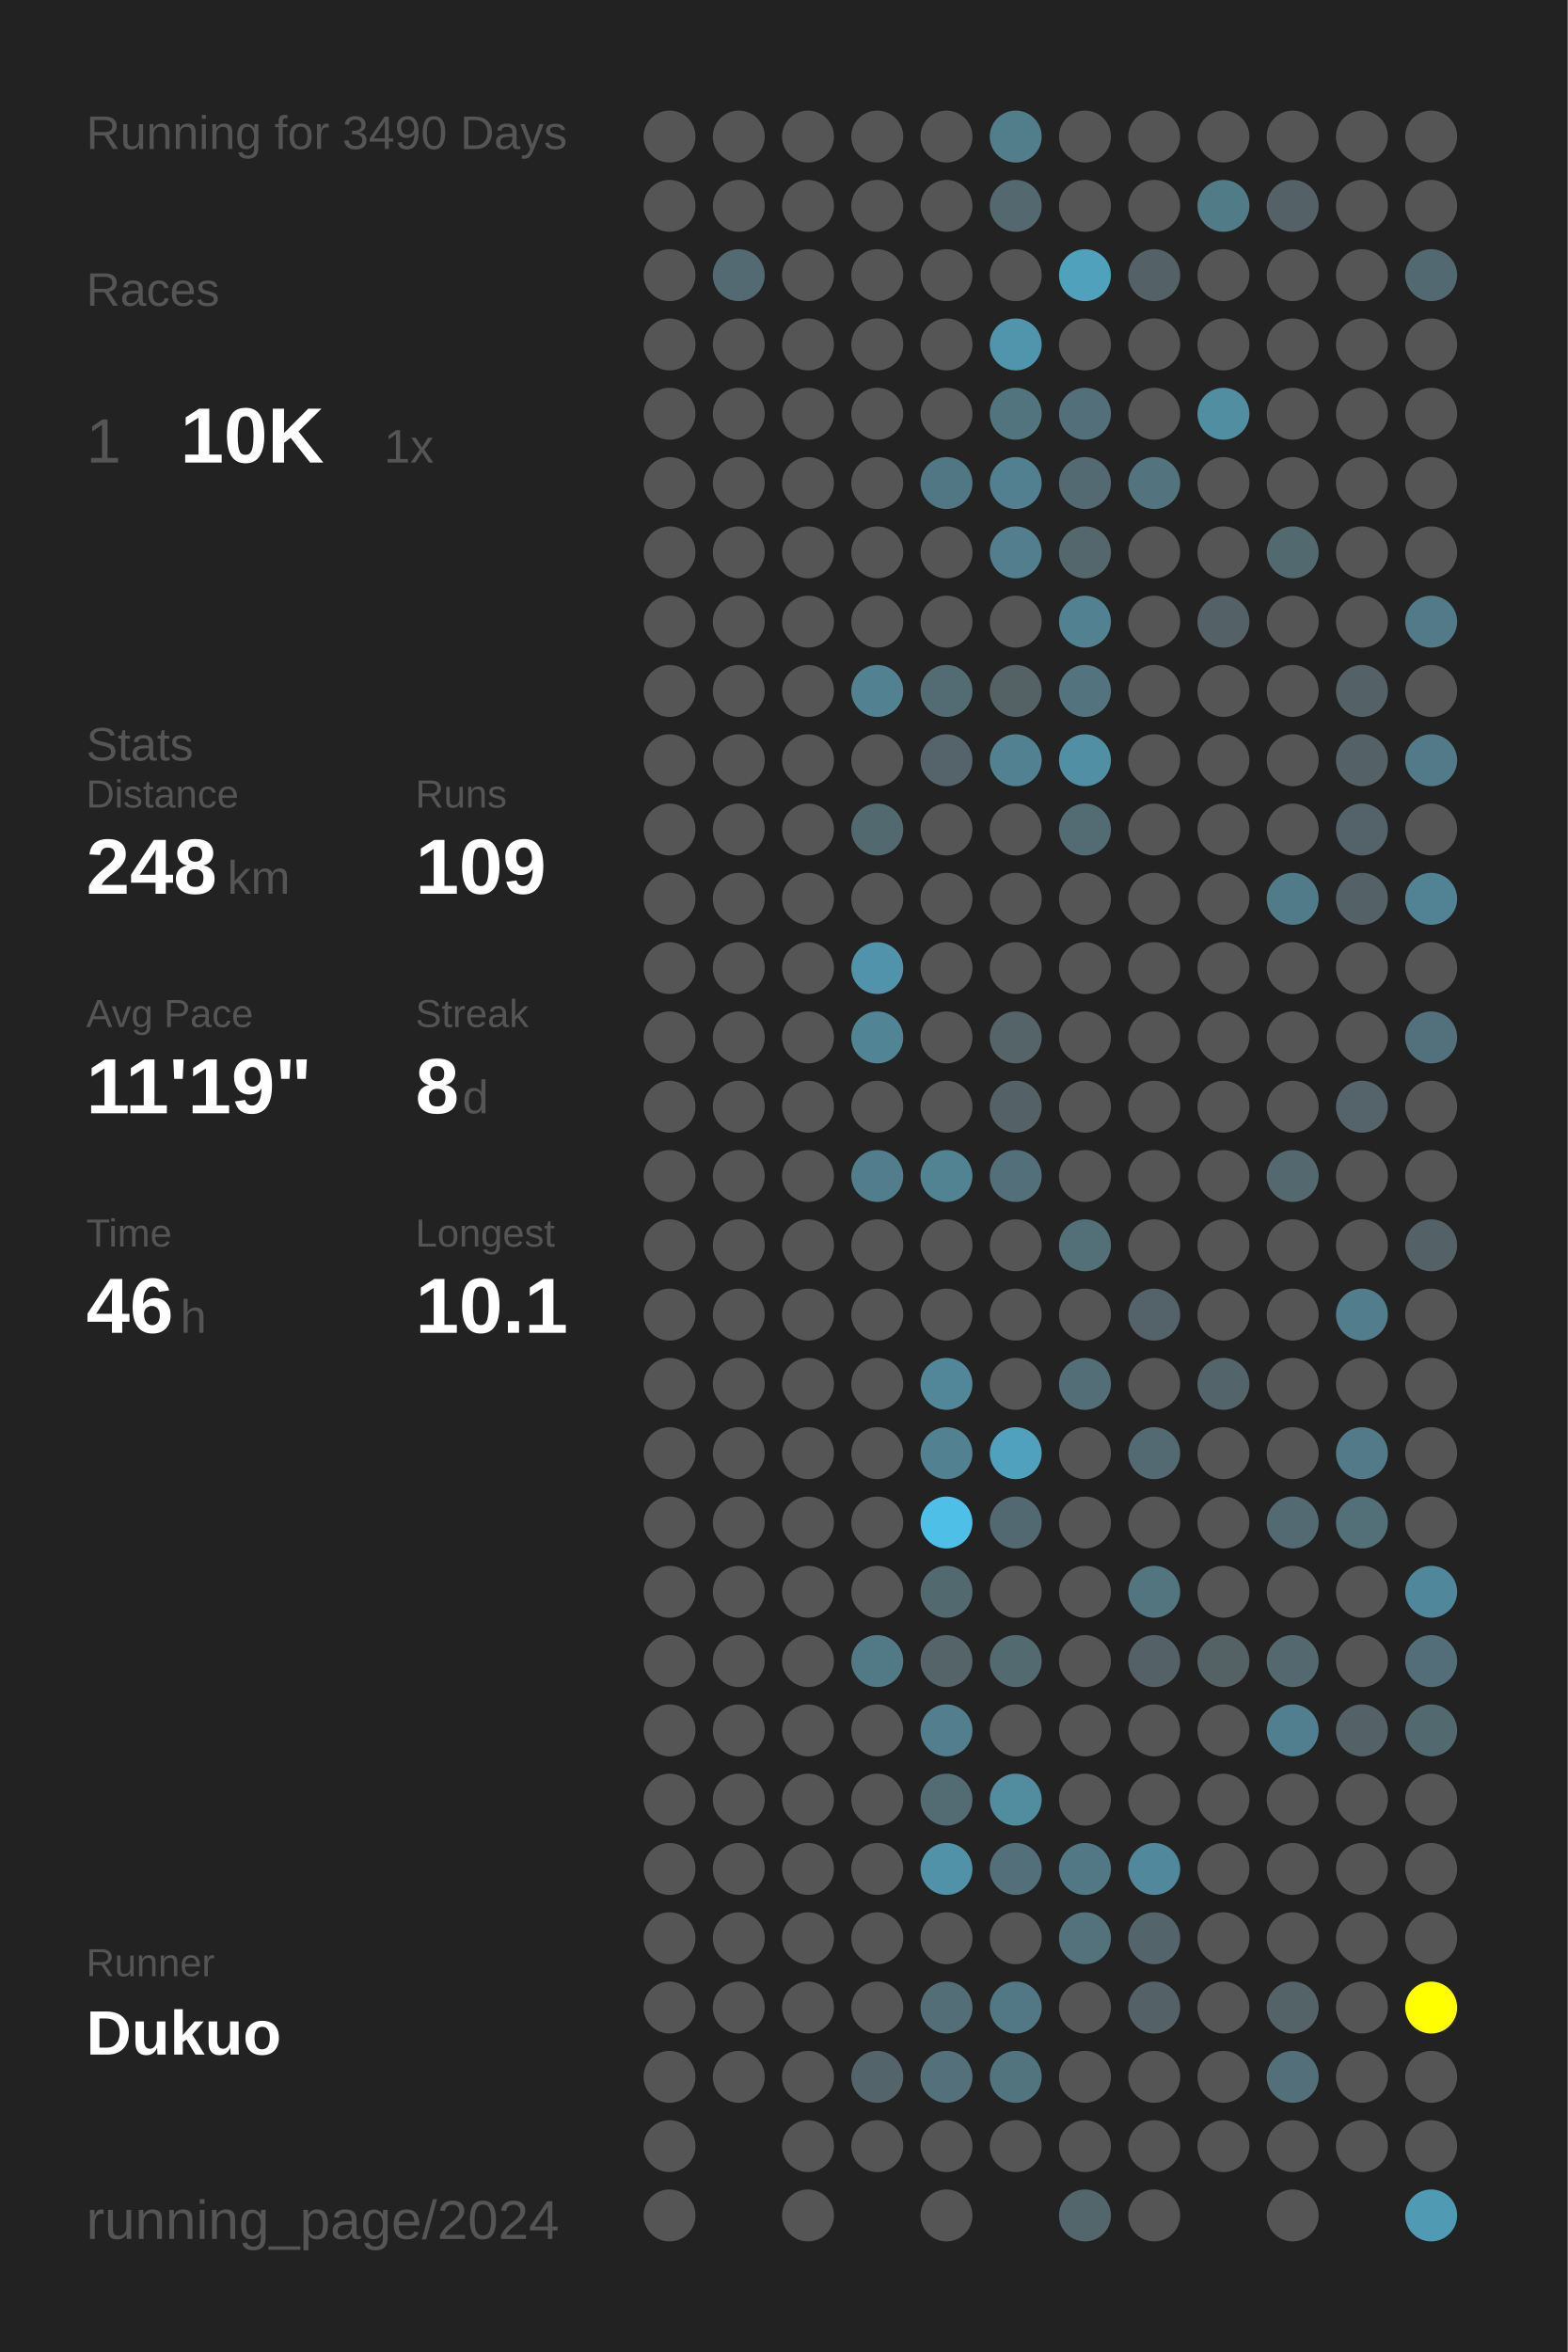
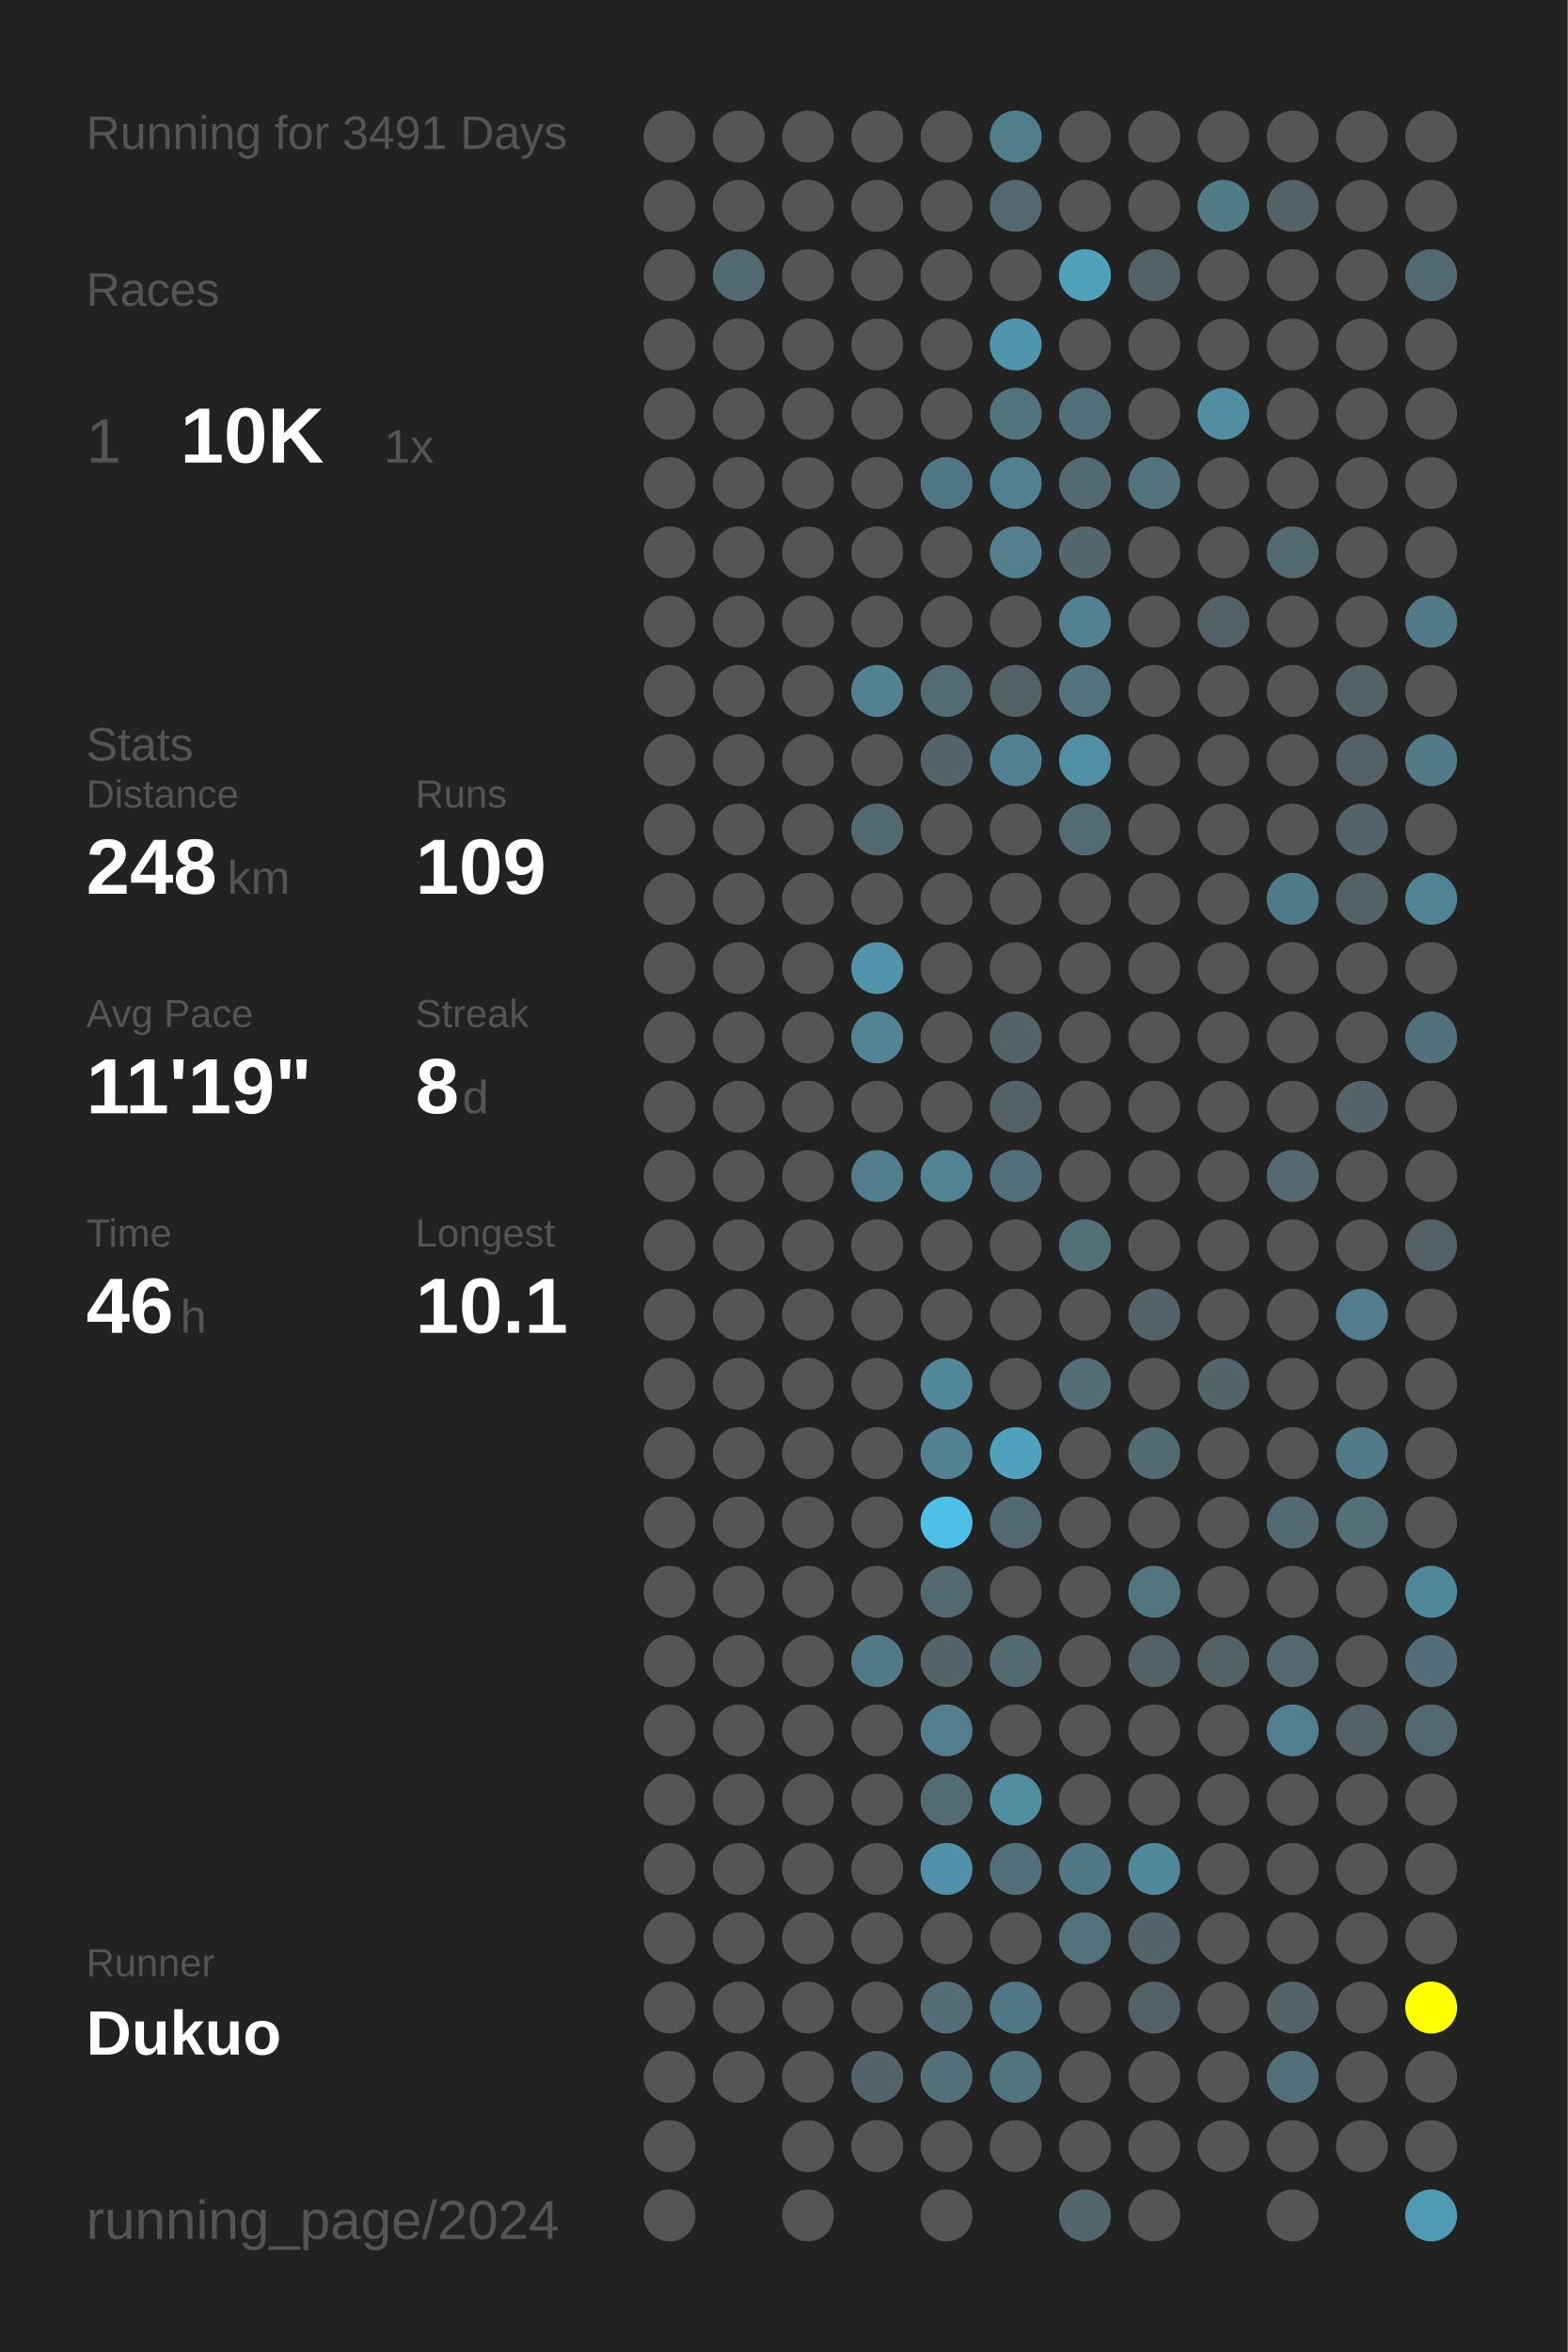
<svg xmlns="http://www.w3.org/2000/svg" baseProfile="full" height="300mm" version="1.1" viewBox="0,0,200,300" width="200mm">
  <defs />
  <rect fill="#222222" height="300" width="200" x="0" y="0" />
-   <text fill="#555555" style="font-size:6px; font-family:Arial;" x="11" y="19">Running for 3490 Days</text>
+   <text fill="#555555" style="font-size:6px; font-family:Arial;" x="11" y="19">Running for 3491 Days</text>
  <text fill="#555555" style="font-size:6px; font-family:Arial;" x="11" y="39">Races</text>
  <text fill="#555555" style="font-size:8px; font-family:Arial;" x="11" y="59">1</text>
  <text fill="#FFFFFF" style="font-size:10px; font-family:Arial; font-weight:bold;" x="23" y="59">10K</text>
  <text fill="#555555" style="font-size:6px; font-family:Arial;" x="49" y="59">1x</text>
  <text fill="#555555" style="font-size:6px; font-family:Arial;" x="11" y="97">Stats</text>
  <text fill="#555555" style="font-size:5px; font-family:Arial;" x="11" y="103">Distance</text>
  <text fill="#FFFFFF" style="font-size:10px; font-family:Arial; font-weight:bold;" x="11" y="114">248</text>
  <text fill="#555555" style="font-size:6px; font-family:Arial;" x="29" y="114">km</text>
  <text fill="#555555" style="font-size:5px; font-family:Arial;" x="53" y="103">Runs</text>
  <text fill="#FFFFFF" style="font-size:10px; font-family:Arial; font-weight:bold;" x="53" y="114">109</text>
  <text fill="#555555" style="font-size:5px; font-family:Arial;" x="11" y="131">Avg Pace</text>
  <text fill="#FFFFFF" style="font-size:10px; font-family:Arial; font-weight:bold;" x="11" y="142">11'19"</text>
  <text fill="#555555" style="font-size:5px; font-family:Arial;" x="53" y="131">Streak</text>
  <text fill="#FFFFFF" style="font-size:10px; font-family:Arial; font-weight:bold;" x="53" y="142">8</text>
  <text fill="#555555" style="font-size:6px; font-family:Arial;" x="59" y="142">d</text>
  <text fill="#555555" style="font-size:5px; font-family:Arial;" x="11" y="159">Time</text>
  <text fill="#FFFFFF" style="font-size:10px; font-family:Arial; font-weight:bold;" x="11" y="170">46</text>
  <text fill="#555555" style="font-size:6px; font-family:Arial;" x="23" y="170">h</text>
  <text fill="#555555" style="font-size:5px; font-family:Arial;" x="53" y="159">Longest</text>
  <text fill="#FFFFFF" style="font-size:10px; font-family:Arial; font-weight:bold;" x="53" y="170">10.1</text>
  <text fill="#555555" style="font-size:5px; font-family:Arial;" x="11" y="252.065">Runner</text>
  <text fill="#FFFFFF" style="font-size:8px; font-family:Arial; font-weight:bold;" x="11" y="262.065">Dukuo</text>
  <text fill="#555555" style="font-size:7px; font-family:Arial;" x="11" y="285.581">running_page/2024</text>
  <circle cx="85.417" cy="17.419" fill="#555555" r="3.312" />
  <circle cx="85.417" cy="26.258" fill="#555555" r="3.312" />
  <circle cx="85.417" cy="35.097" fill="#555555" r="3.312" />
  <circle cx="85.417" cy="43.935" fill="#555555" r="3.312" />
  <circle cx="85.417" cy="52.774" fill="#555555" r="3.312" />
  <circle cx="85.417" cy="61.613" fill="#555555" r="3.312" />
  <circle cx="85.417" cy="70.452" fill="#555555" r="3.312" />
  <circle cx="85.417" cy="79.29" fill="#555555" r="3.312" />
  <circle cx="85.417" cy="88.129" fill="#555555" r="3.312" />
  <circle cx="85.417" cy="96.968" fill="#555555" r="3.312" />
  <circle cx="85.417" cy="105.806" fill="#555555" r="3.312" />
  <circle cx="85.417" cy="114.645" fill="#555555" r="3.312" />
  <circle cx="85.417" cy="123.484" fill="#555555" r="3.312" />
  <circle cx="85.417" cy="132.323" fill="#555555" r="3.312" />
  <circle cx="85.417" cy="141.161" fill="#555555" r="3.312" />
  <circle cx="85.417" cy="150" fill="#555555" r="3.312" />
  <circle cx="85.417" cy="158.839" fill="#555555" r="3.312" />
  <circle cx="85.417" cy="167.677" fill="#555555" r="3.312" />
  <circle cx="85.417" cy="176.516" fill="#555555" r="3.312" />
  <circle cx="85.417" cy="185.355" fill="#555555" r="3.312" />
  <circle cx="85.417" cy="194.194" fill="#555555" r="3.312" />
  <circle cx="85.417" cy="203.032" fill="#555555" r="3.312" />
  <circle cx="85.417" cy="211.871" fill="#555555" r="3.312" />
  <circle cx="85.417" cy="220.71" fill="#555555" r="3.312" />
  <circle cx="85.417" cy="229.548" fill="#555555" r="3.312" />
  <circle cx="85.417" cy="238.387" fill="#555555" r="3.312" />
  <circle cx="85.417" cy="247.226" fill="#555555" r="3.312" />
  <circle cx="85.417" cy="256.065" fill="#555555" r="3.312" />
  <circle cx="85.417" cy="264.903" fill="#555555" r="3.312" />
  <circle cx="85.417" cy="273.742" fill="#555555" r="3.312" />
  <circle cx="85.417" cy="282.581" fill="#555555" r="3.312" />
  <circle cx="94.25" cy="17.419" fill="#555555" r="3.312" />
  <circle cx="94.25" cy="26.258" fill="#555555" r="3.312" />
  <circle cx="94.25" cy="35.097" fill="#536a72" r="3.312" />
  <circle cx="94.25" cy="43.935" fill="#555555" r="3.312" />
  <circle cx="94.25" cy="52.774" fill="#555555" r="3.312" />
  <circle cx="94.25" cy="61.613" fill="#555555" r="3.312" />
  <circle cx="94.25" cy="70.452" fill="#555555" r="3.312" />
  <circle cx="94.25" cy="79.29" fill="#555555" r="3.312" />
  <circle cx="94.25" cy="88.129" fill="#555555" r="3.312" />
  <circle cx="94.25" cy="96.968" fill="#555555" r="3.312" />
  <circle cx="94.25" cy="105.806" fill="#555555" r="3.312" />
  <circle cx="94.25" cy="114.645" fill="#555555" r="3.312" />
  <circle cx="94.25" cy="123.484" fill="#555555" r="3.312" />
  <circle cx="94.25" cy="132.323" fill="#555555" r="3.312" />
  <circle cx="94.25" cy="141.161" fill="#555555" r="3.312" />
  <circle cx="94.25" cy="150" fill="#555555" r="3.312" />
  <circle cx="94.25" cy="158.839" fill="#555555" r="3.312" />
  <circle cx="94.25" cy="167.677" fill="#555555" r="3.312" />
  <circle cx="94.25" cy="176.516" fill="#555555" r="3.312" />
  <circle cx="94.25" cy="185.355" fill="#555555" r="3.312" />
  <circle cx="94.25" cy="194.194" fill="#555555" r="3.312" />
  <circle cx="94.25" cy="203.032" fill="#555555" r="3.312" />
  <circle cx="94.25" cy="211.871" fill="#555555" r="3.312" />
  <circle cx="94.25" cy="220.71" fill="#555555" r="3.312" />
  <circle cx="94.25" cy="229.548" fill="#555555" r="3.312" />
  <circle cx="94.25" cy="238.387" fill="#555555" r="3.312" />
  <circle cx="94.25" cy="247.226" fill="#555555" r="3.312" />
  <circle cx="94.25" cy="256.065" fill="#555555" r="3.312" />
  <circle cx="94.25" cy="264.903" fill="#555555" r="3.312" />
  <circle cx="103.083" cy="17.419" fill="#555555" r="3.312" />
  <circle cx="103.083" cy="26.258" fill="#555555" r="3.312" />
  <circle cx="103.083" cy="35.097" fill="#555555" r="3.312" />
  <circle cx="103.083" cy="43.935" fill="#555555" r="3.312" />
  <circle cx="103.083" cy="52.774" fill="#555555" r="3.312" />
  <circle cx="103.083" cy="61.613" fill="#555555" r="3.312" />
  <circle cx="103.083" cy="70.452" fill="#555555" r="3.312" />
  <circle cx="103.083" cy="79.29" fill="#555555" r="3.312" />
  <circle cx="103.083" cy="88.129" fill="#555555" r="3.312" />
  <circle cx="103.083" cy="96.968" fill="#555555" r="3.312" />
  <circle cx="103.083" cy="105.806" fill="#555555" r="3.312" />
  <circle cx="103.083" cy="114.645" fill="#555555" r="3.312" />
  <circle cx="103.083" cy="123.484" fill="#555555" r="3.312" />
  <circle cx="103.083" cy="132.323" fill="#555555" r="3.312" />
  <circle cx="103.083" cy="141.161" fill="#555555" r="3.312" />
  <circle cx="103.083" cy="150" fill="#555555" r="3.312" />
  <circle cx="103.083" cy="158.839" fill="#555555" r="3.312" />
  <circle cx="103.083" cy="167.677" fill="#555555" r="3.312" />
  <circle cx="103.083" cy="176.516" fill="#555555" r="3.312" />
  <circle cx="103.083" cy="185.355" fill="#555555" r="3.312" />
  <circle cx="103.083" cy="194.194" fill="#555555" r="3.312" />
  <circle cx="103.083" cy="203.032" fill="#555555" r="3.312" />
  <circle cx="103.083" cy="211.871" fill="#555555" r="3.312" />
  <circle cx="103.083" cy="220.71" fill="#555555" r="3.312" />
  <circle cx="103.083" cy="229.548" fill="#555555" r="3.312" />
  <circle cx="103.083" cy="238.387" fill="#555555" r="3.312" />
  <circle cx="103.083" cy="247.226" fill="#555555" r="3.312" />
  <circle cx="103.083" cy="256.065" fill="#555555" r="3.312" />
  <circle cx="103.083" cy="264.903" fill="#555555" r="3.312" />
  <circle cx="103.083" cy="273.742" fill="#555555" r="3.312" />
  <circle cx="103.083" cy="282.581" fill="#555555" r="3.312" />
  <circle cx="111.917" cy="17.419" fill="#555555" r="3.312" />
  <circle cx="111.917" cy="26.258" fill="#555555" r="3.312" />
  <circle cx="111.917" cy="35.097" fill="#555555" r="3.312" />
  <circle cx="111.917" cy="43.935" fill="#555555" r="3.312" />
  <circle cx="111.917" cy="52.774" fill="#555555" r="3.312" />
  <circle cx="111.917" cy="61.613" fill="#555555" r="3.312" />
  <circle cx="111.917" cy="70.452" fill="#555555" r="3.312" />
  <circle cx="111.917" cy="79.29" fill="#555555" r="3.312" />
  <circle cx="111.917" cy="88.129" fill="#528292" r="3.312" />
  <circle cx="111.917" cy="96.968" fill="#555555" r="3.312" />
  <circle cx="111.917" cy="105.806" fill="#536970" r="3.312" />
  <circle cx="111.917" cy="114.645" fill="#555555" r="3.312" />
  <circle cx="111.917" cy="123.484" fill="#5093aa" r="3.312" />
  <circle cx="111.917" cy="132.323" fill="#518596" r="3.312" />
  <circle cx="111.917" cy="141.161" fill="#555555" r="3.312" />
  <circle cx="111.917" cy="150" fill="#527d8c" r="3.312" />
  <circle cx="111.917" cy="158.839" fill="#555555" r="3.312" />
  <circle cx="111.917" cy="167.677" fill="#555555" r="3.312" />
  <circle cx="111.917" cy="176.516" fill="#555555" r="3.312" />
  <circle cx="111.917" cy="185.355" fill="#555555" r="3.312" />
  <circle cx="111.917" cy="194.194" fill="#555555" r="3.312" />
  <circle cx="111.917" cy="203.032" fill="#555555" r="3.312" />
  <circle cx="111.917" cy="211.871" fill="#527986" r="3.312" />
  <circle cx="111.917" cy="220.71" fill="#555555" r="3.312" />
  <circle cx="111.917" cy="229.548" fill="#555555" r="3.312" />
  <circle cx="111.917" cy="238.387" fill="#555555" r="3.312" />
  <circle cx="111.917" cy="247.226" fill="#555555" r="3.312" />
  <circle cx="111.917" cy="256.065" fill="#555555" r="3.312" />
  <circle cx="111.917" cy="264.903" fill="#53656b" r="3.312" />
  <circle cx="111.917" cy="273.742" fill="#555555" r="3.312" />
  <circle cx="120.75" cy="17.419" fill="#555555" r="3.312" />
  <circle cx="120.75" cy="26.258" fill="#555555" r="3.312" />
  <circle cx="120.75" cy="35.097" fill="#555555" r="3.312" />
  <circle cx="120.75" cy="43.935" fill="#555555" r="3.312" />
  <circle cx="120.75" cy="52.774" fill="#555555" r="3.312" />
  <circle cx="120.75" cy="61.613" fill="#527784" r="3.312" />
  <circle cx="120.75" cy="70.452" fill="#555555" r="3.312" />
  <circle cx="120.75" cy="79.29" fill="#555555" r="3.312" />
  <circle cx="120.75" cy="88.129" fill="#536b73" r="3.312" />
  <circle cx="120.75" cy="96.968" fill="#54646a" r="3.312" />
  <circle cx="120.75" cy="105.806" fill="#555555" r="3.312" />
  <circle cx="120.75" cy="114.645" fill="#555555" r="3.312" />
  <circle cx="120.75" cy="123.484" fill="#555555" r="3.312" />
  <circle cx="120.75" cy="132.323" fill="#555555" r="3.312" />
  <circle cx="120.75" cy="141.161" fill="#555555" r="3.312" />
  <circle cx="120.75" cy="150" fill="#528393" r="3.312" />
  <circle cx="120.75" cy="158.839" fill="#555555" r="3.312" />
  <circle cx="120.75" cy="167.677" fill="#555555" r="3.312" />
  <circle cx="120.75" cy="176.516" fill="#518799" r="3.312" />
  <circle cx="120.75" cy="185.355" fill="#528191" r="3.312" />
  <circle cx="120.75" cy="194.194" fill="#4ec0e7" r="3.312" />
  <circle cx="120.75" cy="203.032" fill="#536970" r="3.312" />
  <circle cx="120.75" cy="211.871" fill="#546469" r="3.312" />
  <circle cx="120.75" cy="220.71" fill="#527e8d" r="3.312" />
  <circle cx="120.75" cy="229.548" fill="#536b73" r="3.312" />
  <circle cx="120.75" cy="238.387" fill="#5192a9" r="3.312" />
  <circle cx="120.75" cy="247.226" fill="#555555" r="3.312" />
  <circle cx="120.75" cy="256.065" fill="#536e77" r="3.312" />
  <circle cx="120.75" cy="264.903" fill="#53707b" r="3.312" />
  <circle cx="120.75" cy="273.742" fill="#555555" r="3.312" />
  <circle cx="120.75" cy="282.581" fill="#555555" r="3.312" />
  <circle cx="129.583" cy="17.419" fill="#527d8b" r="3.312" />
  <circle cx="129.583" cy="26.258" fill="#53686f" r="3.312" />
  <circle cx="129.583" cy="35.097" fill="#555555" r="3.312" />
  <circle cx="129.583" cy="43.935" fill="#5095ac" r="3.312" />
  <circle cx="129.583" cy="52.774" fill="#52747f" r="3.312" />
  <circle cx="129.583" cy="61.613" fill="#528090" r="3.312" />
  <circle cx="129.583" cy="70.452" fill="#527e8d" r="3.312" />
  <circle cx="129.583" cy="79.29" fill="#555555" r="3.312" />
  <circle cx="129.583" cy="88.129" fill="#546266" r="3.312" />
  <circle cx="129.583" cy="96.968" fill="#528292" r="3.312" />
  <circle cx="129.583" cy="105.806" fill="#555555" r="3.312" />
  <circle cx="129.583" cy="114.645" fill="#555555" r="3.312" />
  <circle cx="129.583" cy="123.484" fill="#555555" r="3.312" />
  <circle cx="129.583" cy="132.323" fill="#546469" r="3.312" />
  <circle cx="129.583" cy="141.161" fill="#546166" r="3.312" />
  <circle cx="129.583" cy="150" fill="#536f79" r="3.312" />
  <circle cx="129.583" cy="158.839" fill="#555555" r="3.312" />
  <circle cx="129.583" cy="167.677" fill="#555555" r="3.312" />
  <circle cx="129.583" cy="176.516" fill="#555555" r="3.312" />
  <circle cx="129.583" cy="185.355" fill="#50a1bd" r="3.312" />
  <circle cx="129.583" cy="194.194" fill="#536971" r="3.312" />
  <circle cx="129.583" cy="203.032" fill="#555555" r="3.312" />
  <circle cx="129.583" cy="211.871" fill="#536a71" r="3.312" />
  <circle cx="129.583" cy="220.71" fill="#555555" r="3.312" />
  <circle cx="129.583" cy="229.548" fill="#518c9f" r="3.312" />
  <circle cx="129.583" cy="238.387" fill="#53707a" r="3.312" />
  <circle cx="129.583" cy="247.226" fill="#555555" r="3.312" />
  <circle cx="129.583" cy="256.065" fill="#527885" r="3.312" />
  <circle cx="129.583" cy="264.903" fill="#52747f" r="3.312" />
  <circle cx="129.583" cy="273.742" fill="#555555" r="3.312" />
  <circle cx="138.417" cy="17.419" fill="#555555" r="3.312" />
  <circle cx="138.417" cy="26.258" fill="#555555" r="3.312" />
  <circle cx="138.417" cy="35.097" fill="#50a1bc" r="3.312" />
  <circle cx="138.417" cy="43.935" fill="#555555" r="3.312" />
  <circle cx="138.417" cy="52.774" fill="#53707a" r="3.312" />
  <circle cx="138.417" cy="61.613" fill="#536a72" r="3.312" />
  <circle cx="138.417" cy="70.452" fill="#53676d" r="3.312" />
  <circle cx="138.417" cy="79.29" fill="#528191" r="3.312" />
  <circle cx="138.417" cy="88.129" fill="#53737e" r="3.312" />
  <circle cx="138.417" cy="96.968" fill="#518fa4" r="3.312" />
  <circle cx="138.417" cy="105.806" fill="#536b73" r="3.312" />
  <circle cx="138.417" cy="114.645" fill="#555555" r="3.312" />
  <circle cx="138.417" cy="123.484" fill="#555555" r="3.312" />
  <circle cx="138.417" cy="132.323" fill="#555555" r="3.312" />
  <circle cx="138.417" cy="141.161" fill="#555555" r="3.312" />
  <circle cx="138.417" cy="150" fill="#555555" r="3.312" />
  <circle cx="138.417" cy="158.839" fill="#537079" r="3.312" />
  <circle cx="138.417" cy="167.677" fill="#555555" r="3.312" />
  <circle cx="138.417" cy="176.516" fill="#536e77" r="3.312" />
  <circle cx="138.417" cy="185.355" fill="#555555" r="3.312" />
  <circle cx="138.417" cy="194.194" fill="#555555" r="3.312" />
  <circle cx="138.417" cy="203.032" fill="#555555" r="3.312" />
  <circle cx="138.417" cy="211.871" fill="#555555" r="3.312" />
  <circle cx="138.417" cy="220.71" fill="#555555" r="3.312" />
  <circle cx="138.417" cy="229.548" fill="#555555" r="3.312" />
  <circle cx="138.417" cy="238.387" fill="#527885" r="3.312" />
  <circle cx="138.417" cy="247.226" fill="#53727c" r="3.312" />
  <circle cx="138.417" cy="256.065" fill="#555555" r="3.312" />
  <circle cx="138.417" cy="264.903" fill="#555555" r="3.312" />
  <circle cx="138.417" cy="273.742" fill="#555555" r="3.312" />
  <circle cx="138.417" cy="282.581" fill="#53666c" r="3.312" />
  <circle cx="147.25" cy="17.419" fill="#555555" r="3.312" />
  <circle cx="147.25" cy="26.258" fill="#555555" r="3.312" />
  <circle cx="147.25" cy="35.097" fill="#546268" r="3.312" />
  <circle cx="147.25" cy="43.935" fill="#555555" r="3.312" />
  <circle cx="147.25" cy="52.774" fill="#555555" r="3.312" />
  <circle cx="147.25" cy="61.613" fill="#53737e" r="3.312" />
  <circle cx="147.25" cy="70.452" fill="#555555" r="3.312" />
  <circle cx="147.25" cy="79.29" fill="#555555" r="3.312" />
  <circle cx="147.25" cy="88.129" fill="#555555" r="3.312" />
  <circle cx="147.25" cy="96.968" fill="#555555" r="3.312" />
  <circle cx="147.25" cy="105.806" fill="#555555" r="3.312" />
  <circle cx="147.25" cy="114.645" fill="#555555" r="3.312" />
  <circle cx="147.25" cy="123.484" fill="#555555" r="3.312" />
  <circle cx="147.25" cy="132.323" fill="#555555" r="3.312" />
  <circle cx="147.25" cy="141.161" fill="#555555" r="3.312" />
  <circle cx="147.25" cy="150" fill="#555555" r="3.312" />
  <circle cx="147.25" cy="158.839" fill="#555555" r="3.312" />
  <circle cx="147.25" cy="167.677" fill="#546369" r="3.312" />
  <circle cx="147.25" cy="176.516" fill="#555555" r="3.312" />
  <circle cx="147.25" cy="185.355" fill="#536a72" r="3.312" />
  <circle cx="147.25" cy="194.194" fill="#555555" r="3.312" />
  <circle cx="147.25" cy="203.032" fill="#527580" r="3.312" />
  <circle cx="147.25" cy="211.871" fill="#546166" r="3.312" />
  <circle cx="147.25" cy="220.71" fill="#555555" r="3.312" />
  <circle cx="147.25" cy="229.548" fill="#555555" r="3.312" />
  <circle cx="147.25" cy="238.387" fill="#51889b" r="3.312" />
  <circle cx="147.25" cy="247.226" fill="#53656b" r="3.312" />
  <circle cx="147.25" cy="256.065" fill="#546166" r="3.312" />
  <circle cx="147.25" cy="264.903" fill="#555555" r="3.312" />
  <circle cx="147.25" cy="273.742" fill="#555555" r="3.312" />
  <circle cx="147.25" cy="282.581" fill="#555555" r="3.312" />
  <circle cx="156.083" cy="17.419" fill="#555555" r="3.312" />
  <circle cx="156.083" cy="26.258" fill="#527b88" r="3.312" />
  <circle cx="156.083" cy="35.097" fill="#555555" r="3.312" />
  <circle cx="156.083" cy="43.935" fill="#555555" r="3.312" />
  <circle cx="156.083" cy="52.774" fill="#518ea2" r="3.312" />
  <circle cx="156.083" cy="61.613" fill="#555555" r="3.312" />
  <circle cx="156.083" cy="70.452" fill="#555555" r="3.312" />
  <circle cx="156.083" cy="79.29" fill="#546267" r="3.312" />
  <circle cx="156.083" cy="88.129" fill="#555555" r="3.312" />
  <circle cx="156.083" cy="96.968" fill="#555555" r="3.312" />
  <circle cx="156.083" cy="105.806" fill="#555555" r="3.312" />
  <circle cx="156.083" cy="114.645" fill="#555555" r="3.312" />
  <circle cx="156.083" cy="123.484" fill="#555555" r="3.312" />
  <circle cx="156.083" cy="132.323" fill="#555555" r="3.312" />
  <circle cx="156.083" cy="141.161" fill="#555555" r="3.312" />
  <circle cx="156.083" cy="150" fill="#555555" r="3.312" />
  <circle cx="156.083" cy="158.839" fill="#555555" r="3.312" />
  <circle cx="156.083" cy="167.677" fill="#555555" r="3.312" />
  <circle cx="156.083" cy="176.516" fill="#53656b" r="3.312" />
  <circle cx="156.083" cy="185.355" fill="#555555" r="3.312" />
  <circle cx="156.083" cy="194.194" fill="#555555" r="3.312" />
  <circle cx="156.083" cy="203.032" fill="#555555" r="3.312" />
  <circle cx="156.083" cy="211.871" fill="#546266" r="3.312" />
  <circle cx="156.083" cy="220.71" fill="#555555" r="3.312" />
  <circle cx="156.083" cy="229.548" fill="#555555" r="3.312" />
  <circle cx="156.083" cy="238.387" fill="#555555" r="3.312" />
  <circle cx="156.083" cy="247.226" fill="#555555" r="3.312" />
  <circle cx="156.083" cy="256.065" fill="#555555" r="3.312" />
  <circle cx="156.083" cy="264.903" fill="#555555" r="3.312" />
  <circle cx="156.083" cy="273.742" fill="#555555" r="3.312" />
  <circle cx="164.917" cy="17.419" fill="#555555" r="3.312" />
  <circle cx="164.917" cy="26.258" fill="#546166" r="3.312" />
  <circle cx="164.917" cy="35.097" fill="#555555" r="3.312" />
  <circle cx="164.917" cy="43.935" fill="#555555" r="3.312" />
  <circle cx="164.917" cy="52.774" fill="#555555" r="3.312" />
  <circle cx="164.917" cy="61.613" fill="#555555" r="3.312" />
  <circle cx="164.917" cy="70.452" fill="#536970" r="3.312" />
  <circle cx="164.917" cy="79.29" fill="#555555" r="3.312" />
  <circle cx="164.917" cy="88.129" fill="#555555" r="3.312" />
  <circle cx="164.917" cy="96.968" fill="#555555" r="3.312" />
  <circle cx="164.917" cy="105.806" fill="#555555" r="3.312" />
  <circle cx="164.917" cy="114.645" fill="#527b89" r="3.312" />
  <circle cx="164.917" cy="123.484" fill="#555555" r="3.312" />
  <circle cx="164.917" cy="132.323" fill="#555555" r="3.312" />
  <circle cx="164.917" cy="141.161" fill="#555555" r="3.312" />
  <circle cx="164.917" cy="150" fill="#53686f" r="3.312" />
  <circle cx="164.917" cy="158.839" fill="#555555" r="3.312" />
  <circle cx="164.917" cy="167.677" fill="#555555" r="3.312" />
  <circle cx="164.917" cy="176.516" fill="#555555" r="3.312" />
  <circle cx="164.917" cy="185.355" fill="#555555" r="3.312" />
  <circle cx="164.917" cy="194.194" fill="#536a72" r="3.312" />
  <circle cx="164.917" cy="203.032" fill="#555555" r="3.312" />
  <circle cx="164.917" cy="211.871" fill="#53686f" r="3.312" />
  <circle cx="164.917" cy="220.71" fill="#527f8f" r="3.312" />
  <circle cx="164.917" cy="229.548" fill="#555555" r="3.312" />
  <circle cx="164.917" cy="238.387" fill="#555555" r="3.312" />
  <circle cx="164.917" cy="247.226" fill="#555555" r="3.312" />
  <circle cx="164.917" cy="256.065" fill="#546368" r="3.312" />
  <circle cx="164.917" cy="264.903" fill="#536f79" r="3.312" />
  <circle cx="164.917" cy="273.742" fill="#555555" r="3.312" />
  <circle cx="164.917" cy="282.581" fill="#555555" r="3.312" />
  <circle cx="173.75" cy="17.419" fill="#555555" r="3.312" />
  <circle cx="173.75" cy="26.258" fill="#555555" r="3.312" />
  <circle cx="173.75" cy="35.097" fill="#555555" r="3.312" />
  <circle cx="173.75" cy="43.935" fill="#555555" r="3.312" />
  <circle cx="173.75" cy="52.774" fill="#555555" r="3.312" />
  <circle cx="173.75" cy="61.613" fill="#555555" r="3.312" />
  <circle cx="173.75" cy="70.452" fill="#555555" r="3.312" />
  <circle cx="173.75" cy="79.29" fill="#555555" r="3.312" />
  <circle cx="173.75" cy="88.129" fill="#546166" r="3.312" />
  <circle cx="173.75" cy="96.968" fill="#546166" r="3.312" />
  <circle cx="173.75" cy="105.806" fill="#546369" r="3.312" />
  <circle cx="173.75" cy="114.645" fill="#546166" r="3.312" />
  <circle cx="173.75" cy="123.484" fill="#555555" r="3.312" />
  <circle cx="173.75" cy="132.323" fill="#555555" r="3.312" />
  <circle cx="173.75" cy="141.161" fill="#54646a" r="3.312" />
  <circle cx="173.75" cy="150" fill="#555555" r="3.312" />
  <circle cx="173.75" cy="158.839" fill="#555555" r="3.312" />
  <circle cx="173.75" cy="167.677" fill="#527d8c" r="3.312" />
  <circle cx="173.75" cy="176.516" fill="#555555" r="3.312" />
  <circle cx="173.75" cy="185.355" fill="#527a88" r="3.312" />
  <circle cx="173.75" cy="194.194" fill="#536f78" r="3.312" />
  <circle cx="173.75" cy="203.032" fill="#555555" r="3.312" />
  <circle cx="173.75" cy="211.871" fill="#555555" r="3.312" />
  <circle cx="173.75" cy="220.71" fill="#546267" r="3.312" />
  <circle cx="173.75" cy="229.548" fill="#555555" r="3.312" />
  <circle cx="173.75" cy="238.387" fill="#555555" r="3.312" />
  <circle cx="173.75" cy="247.226" fill="#555555" r="3.312" />
  <circle cx="173.75" cy="256.065" fill="#555555" r="3.312" />
  <circle cx="173.75" cy="264.903" fill="#555555" r="3.312" />
  <circle cx="173.75" cy="273.742" fill="#555555" r="3.312" />
  <circle cx="182.583" cy="17.419" fill="#555555" r="3.312" />
  <circle cx="182.583" cy="26.258" fill="#555555" r="3.312" />
  <circle cx="182.583" cy="35.097" fill="#536971" r="3.312" />
  <circle cx="182.583" cy="43.935" fill="#555555" r="3.312" />
  <circle cx="182.583" cy="52.774" fill="#555555" r="3.312" />
  <circle cx="182.583" cy="61.613" fill="#555555" r="3.312" />
  <circle cx="182.583" cy="70.452" fill="#555555" r="3.312" />
  <circle cx="182.583" cy="79.29" fill="#527a88" r="3.312" />
  <circle cx="182.583" cy="88.129" fill="#555555" r="3.312" />
  <circle cx="182.583" cy="96.968" fill="#527a88" r="3.312" />
  <circle cx="182.583" cy="105.806" fill="#555555" r="3.312" />
  <circle cx="182.583" cy="114.645" fill="#528394" r="3.312" />
  <circle cx="182.583" cy="123.484" fill="#555555" r="3.312" />
  <circle cx="182.583" cy="132.323" fill="#53717c" r="3.312" />
  <circle cx="182.583" cy="141.161" fill="#555555" r="3.312" />
  <circle cx="182.583" cy="150" fill="#555555" r="3.312" />
  <circle cx="182.583" cy="158.839" fill="#546267" r="3.312" />
  <circle cx="182.583" cy="167.677" fill="#555555" r="3.312" />
  <circle cx="182.583" cy="176.516" fill="#555555" r="3.312" />
  <circle cx="182.583" cy="185.355" fill="#555555" r="3.312" />
  <circle cx="182.583" cy="194.194" fill="#555555" r="3.312" />
  <circle cx="182.583" cy="203.032" fill="#51879a" r="3.312" />
  <circle cx="182.583" cy="211.871" fill="#536e78" r="3.312" />
  <circle cx="182.583" cy="220.71" fill="#536970" r="3.312" />
  <circle cx="182.583" cy="229.548" fill="#555555" r="3.312" />
  <circle cx="182.583" cy="238.387" fill="#555555" r="3.312" />
  <circle cx="182.583" cy="247.226" fill="#555555" r="3.312" />
  <circle cx="182.583" cy="256.065" fill="#FFFF00" r="3.312" />
  <circle cx="182.583" cy="264.903" fill="#555555" r="3.312" />
  <circle cx="182.583" cy="273.742" fill="#555555" r="3.312" />
  <circle cx="182.583" cy="282.581" fill="#509ab4" r="3.312" />
</svg>
